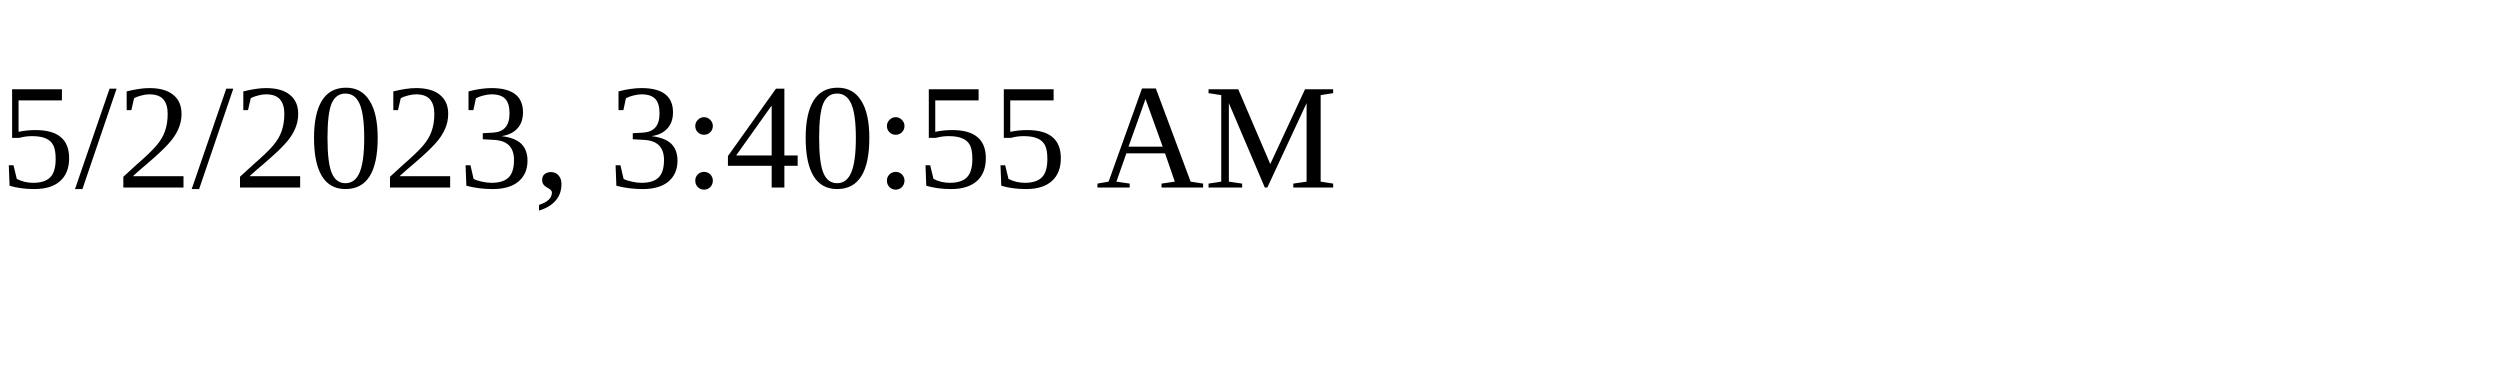
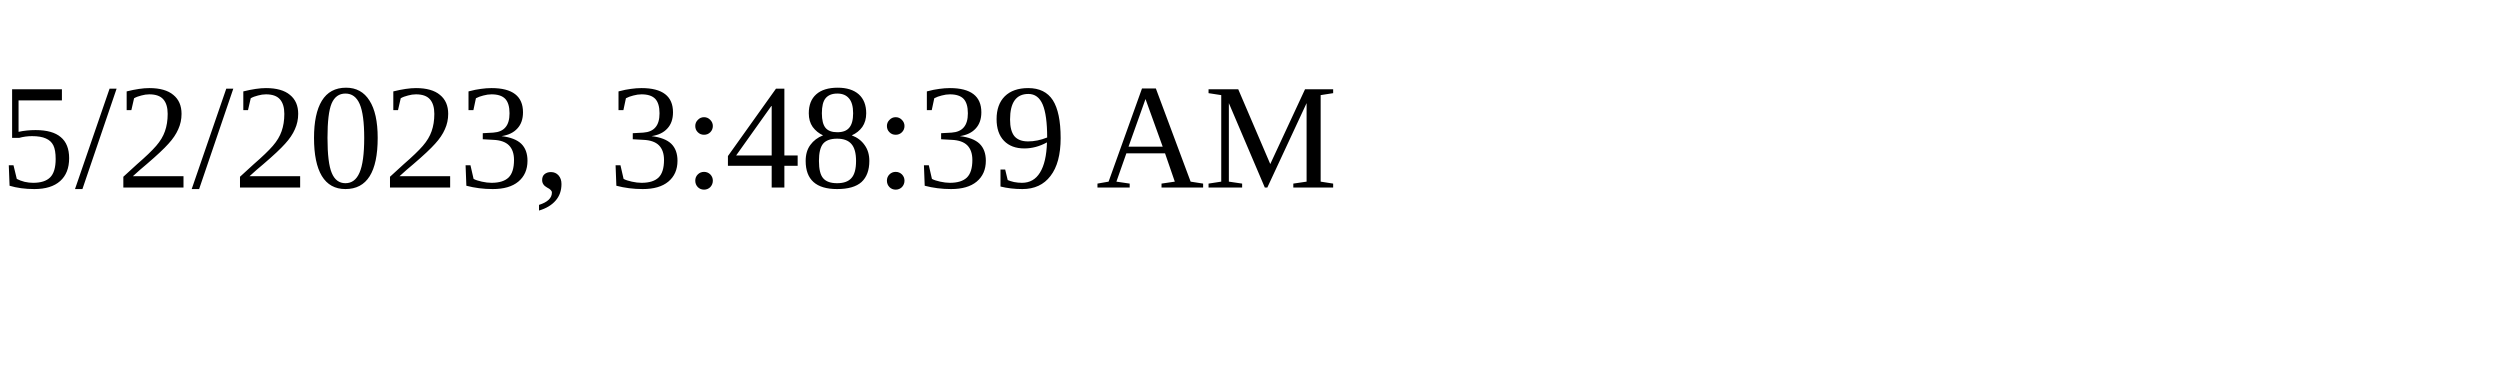
<svg xmlns="http://www.w3.org/2000/svg" height="30" width="200">
-   <text x="0" y="15">5/2/2023, 3:40:55 AM</text>
+   <text x="0" y="15">5/2/2023, 3:48:39 AM</text>
</svg>
